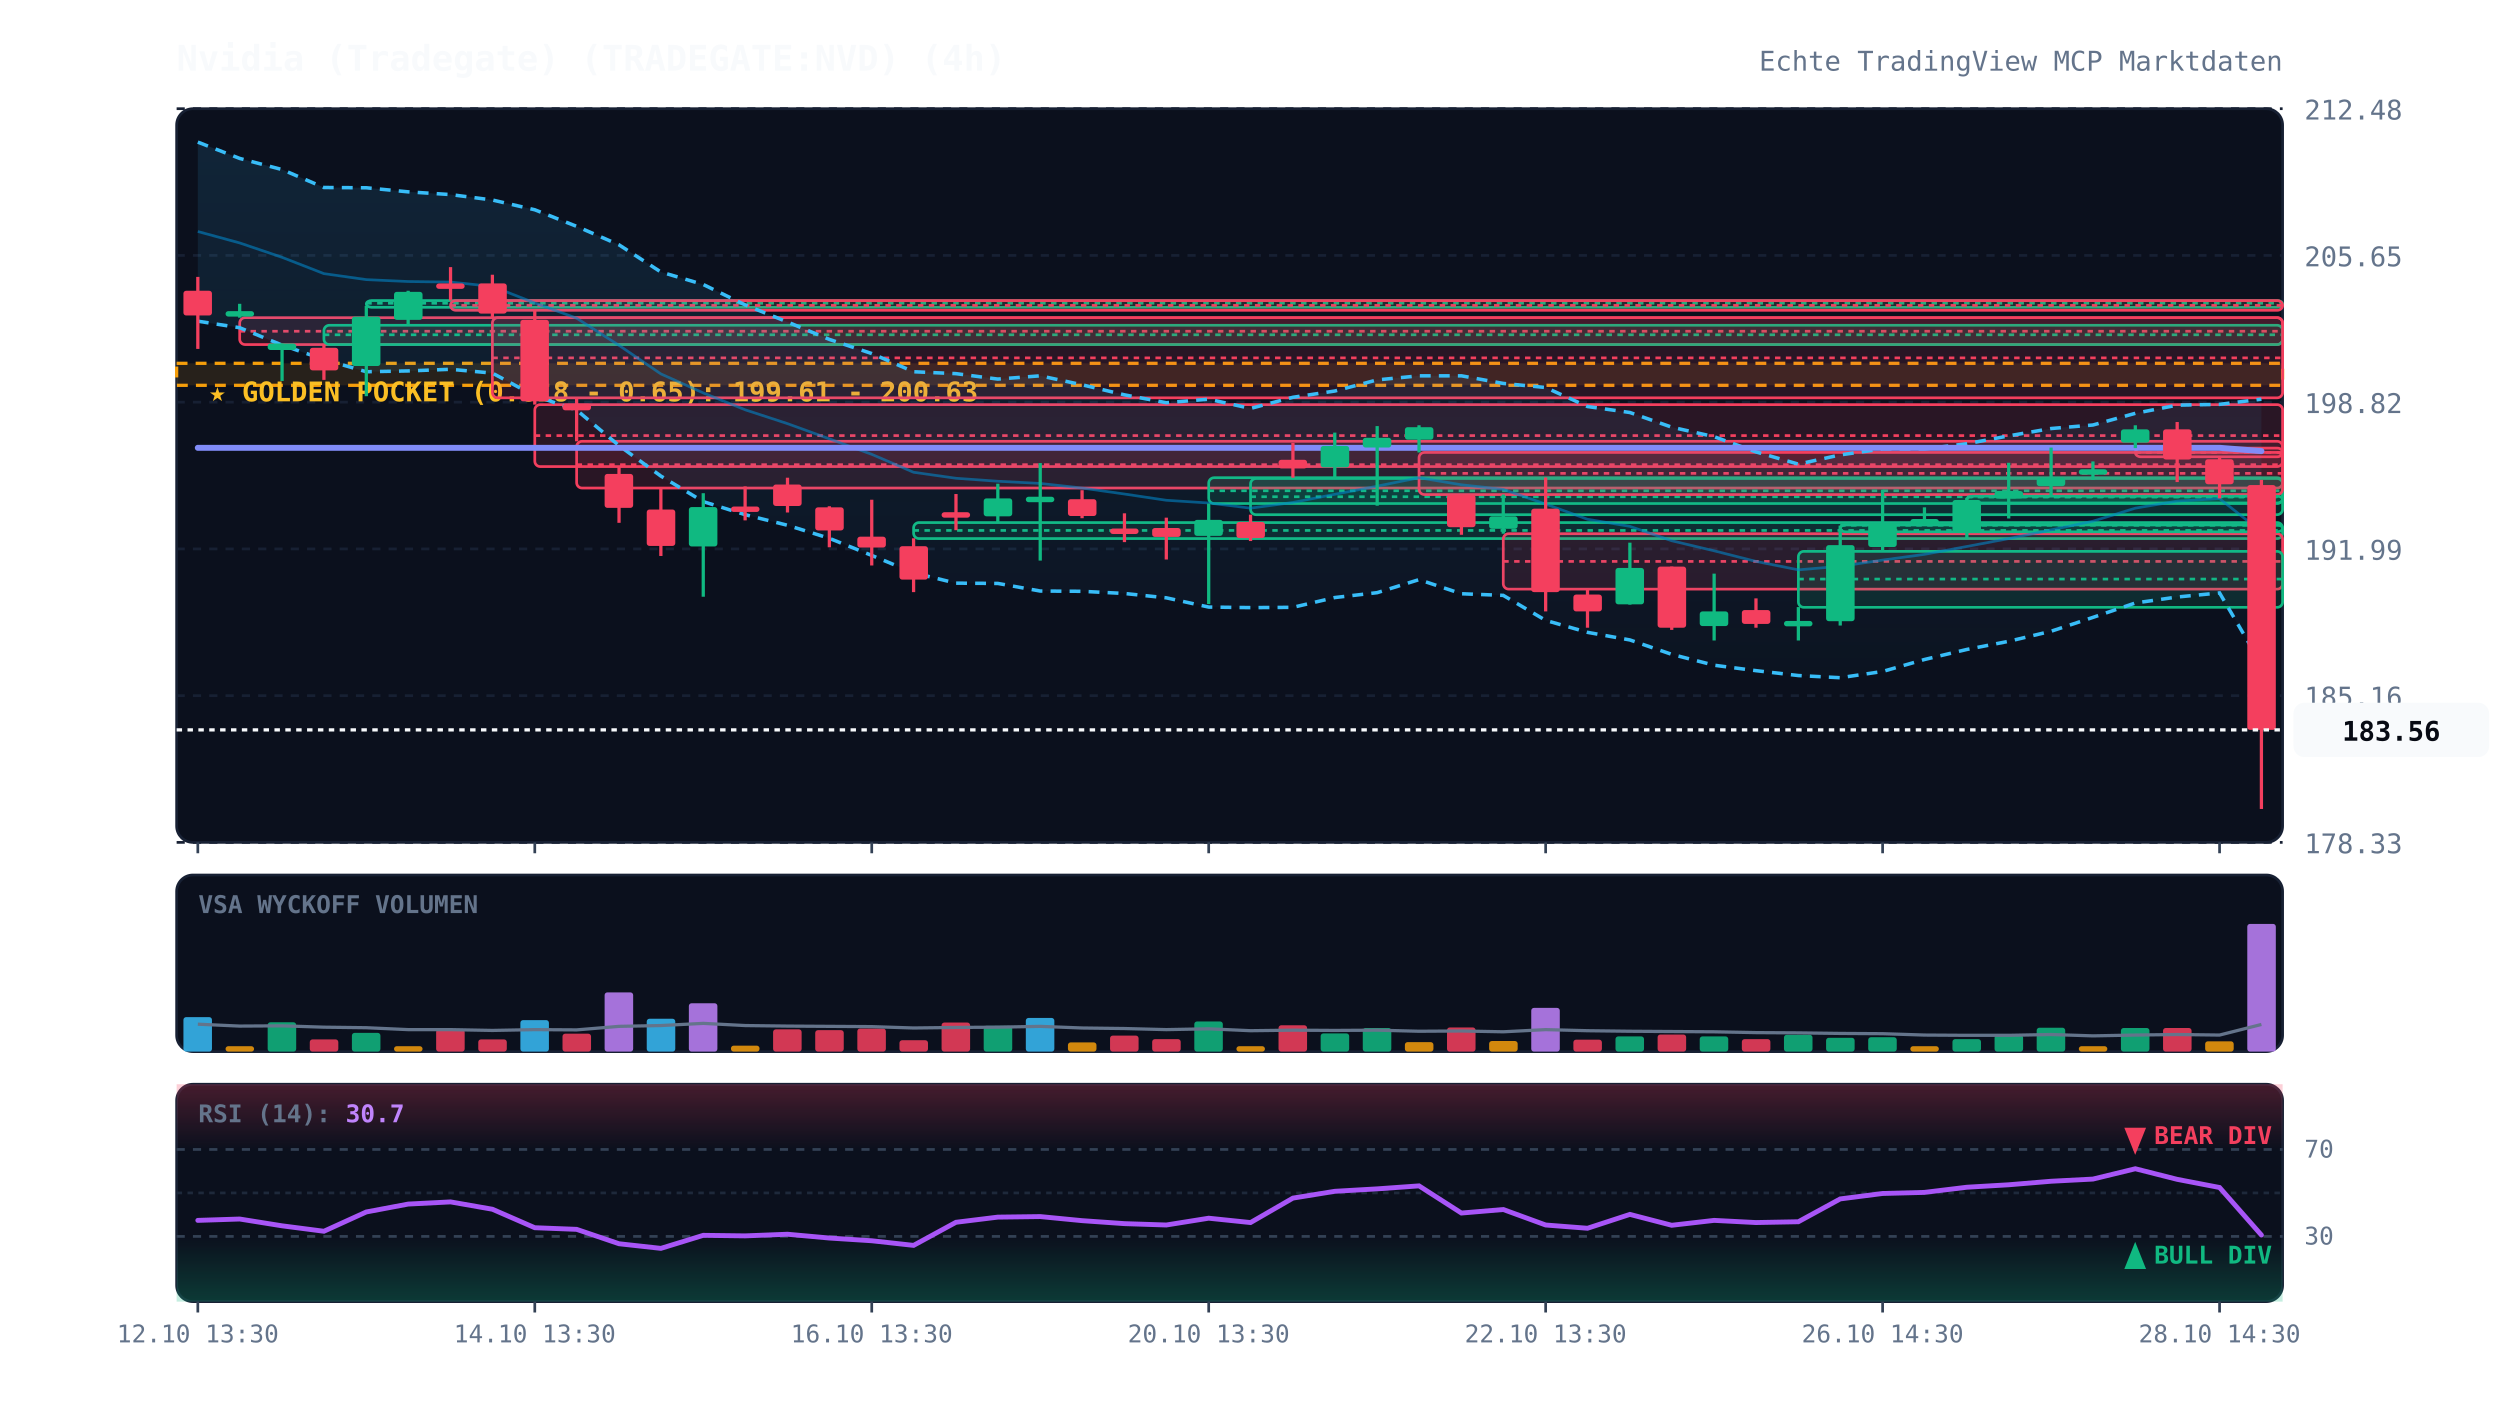
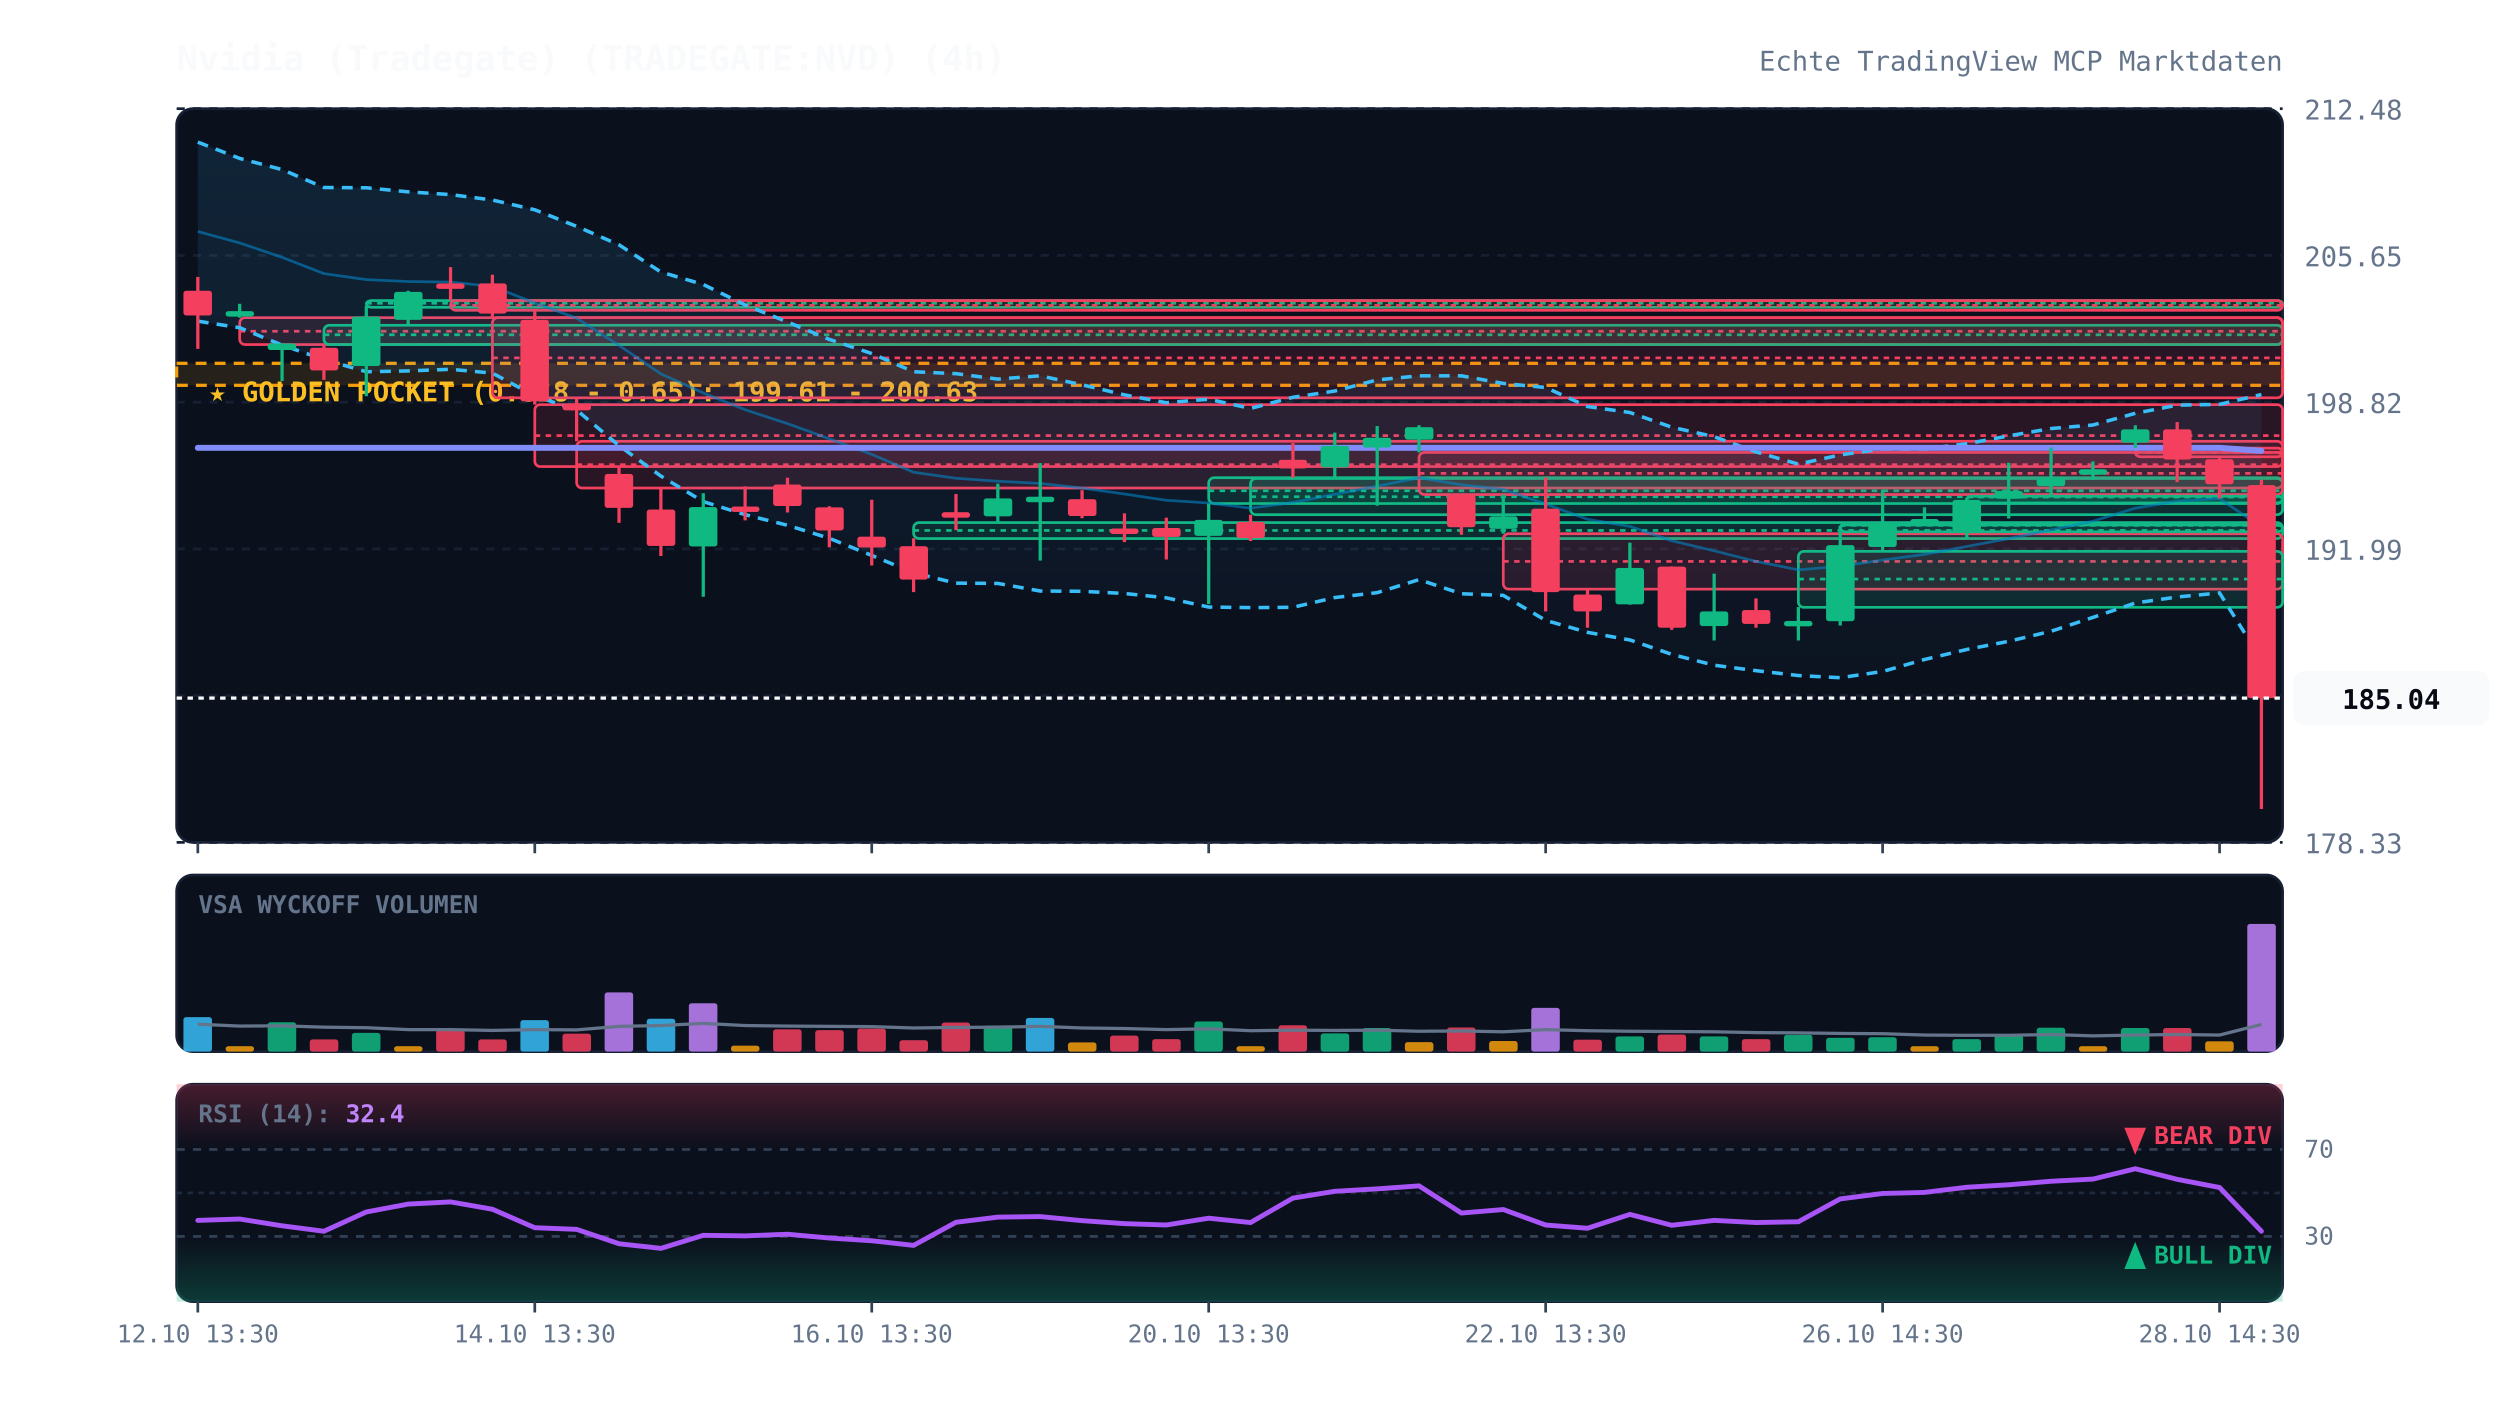
<svg xmlns="http://www.w3.org/2000/svg" viewBox="0 0 920 520" width="100%" height="100%" style="background:#070a13; font-family:'JetBrains Mono', monospace;">
  <defs>
    <linearGradient id="cloud-grad" x1="0%" y1="0%" x2="0%" y2="100%">
      <stop offset="0%" stop-color="#38bdf8" stop-opacity="0.12" />
      <stop offset="100%" stop-color="#38bdf8" stop-opacity="0.02" />
    </linearGradient>
    <linearGradient id="rsi-overbought" x1="0%" y1="0%" x2="0%" y2="100%">
      <stop offset="0%" stop-color="#f43f5e" stop-opacity="0.25" />
      <stop offset="100%" stop-color="#f43f5e" stop-opacity="0.0" />
    </linearGradient>
    <linearGradient id="rsi-oversold" x1="0%" y1="0%" x2="0%" y2="100%">
      <stop offset="0%" stop-color="#10b981" stop-opacity="0.0" />
      <stop offset="100%" stop-color="#10b981" stop-opacity="0.25" />
    </linearGradient>
  </defs>
  <rect x="65" y="40" width="775" height="270" fill="#0b101d" rx="6" stroke="#172033" stroke-width="1" />
  <rect x="65" y="322" width="775" height="65" fill="#0b101d" rx="6" stroke="#172033" stroke-width="1" />
  <rect x="65" y="399" width="775" height="80" fill="#0b101d" rx="6" stroke="#172033" stroke-width="1" />
  <line x1="65" y1="310.0" x2="840" y2="310.0" stroke="#172033" stroke-dasharray="3,3" stroke-width="1" />
  <text x="848" y="314.0" fill="#64748b" font-size="10" text-anchor="start">178.33</text>
  <line x1="65" y1="256.0" x2="840" y2="256.0" stroke="#172033" stroke-dasharray="3,3" stroke-width="1" />
  <text x="848" y="260.0" fill="#64748b" font-size="10" text-anchor="start">185.16</text>
  <line x1="65" y1="202.0" x2="840" y2="202.0" stroke="#172033" stroke-dasharray="3,3" stroke-width="1" />
  <text x="848" y="206.0" fill="#64748b" font-size="10" text-anchor="start">191.99</text>
  <line x1="65" y1="148.0" x2="840" y2="148.0" stroke="#172033" stroke-dasharray="3,3" stroke-width="1" />
  <text x="848" y="152.0" fill="#64748b" font-size="10" text-anchor="start">198.82</text>
  <line x1="65" y1="94.0" x2="840" y2="94.0" stroke="#172033" stroke-dasharray="3,3" stroke-width="1" />
  <text x="848" y="98.0" fill="#64748b" font-size="10" text-anchor="start">205.65</text>
  <line x1="65" y1="40.0" x2="840" y2="40.0" stroke="#172033" stroke-dasharray="3,3" stroke-width="1" />
  <text x="848" y="44.0" fill="#64748b" font-size="10" text-anchor="start">212.48</text>
  <rect x="65" y="133.7" width="775" height="8.1" fill="rgba(245, 158, 11, 0.12)" stroke="#f59e0b" stroke-dasharray="4,3" stroke-width="1.2" />
  <text x="77" y="147.7" fill="#fbbf24" font-size="10" font-weight="bold">★ GOLDEN POCKET (0.618 - 0.65): 199.61 - 200.63</text>
  <rect x="88.2" y="116.9" width="751.8" height="9.9" fill="rgba(244, 63, 94, 0.13)" stroke="#f43f5e" stroke-width="1" rx="2" />
  <line x1="88.2" y1="121.9" x2="840" y2="121.9" stroke="#f43f5e" stroke-dasharray="2,2" stroke-width="1" />
  <rect x="119.2" y="119.7" width="720.8" height="7.1" fill="rgba(16, 185, 129, 0.13)" stroke="#10b981" stroke-width="1" rx="2" />
  <line x1="119.2" y1="123.2" x2="840" y2="123.2" stroke="#10b981" stroke-dasharray="2,2" stroke-width="1" />
  <rect x="134.8" y="110.6" width="705.2" height="2.5" fill="rgba(16, 185, 129, 0.13)" stroke="#10b981" stroke-width="1" rx="2" />
  <line x1="134.8" y1="111.6" x2="840" y2="111.6" stroke="#10b981" stroke-dasharray="2,2" stroke-width="1" />
  <rect x="165.8" y="110.6" width="674.2" height="3.6" fill="rgba(244, 63, 94, 0.13)" stroke="#f43f5e" stroke-width="1" rx="2" />
  <line x1="165.8" y1="112.4" x2="840" y2="112.4" stroke="#f43f5e" stroke-dasharray="2,2" stroke-width="1" />
  <rect x="181.2" y="116.9" width="658.8" height="29.5" fill="rgba(244, 63, 94, 0.13)" stroke="#f43f5e" stroke-width="1" rx="2" />
  <line x1="181.2" y1="131.7" x2="840" y2="131.7" stroke="#f43f5e" stroke-dasharray="2,2" stroke-width="1" />
  <rect x="196.8" y="148.9" width="643.2" height="22.8" fill="rgba(244, 63, 94, 0.13)" stroke="#f43f5e" stroke-width="1" rx="2" />
  <line x1="196.8" y1="160.3" x2="840" y2="160.3" stroke="#f43f5e" stroke-dasharray="2,2" stroke-width="1" />
  <rect x="212.2" y="162.4" width="627.8" height="17.2" fill="rgba(244, 63, 94, 0.13)" stroke="#f43f5e" stroke-width="1" rx="2" />
  <line x1="212.2" y1="171.0" x2="840" y2="171.0" stroke="#f43f5e" stroke-dasharray="2,2" stroke-width="1" />
  <rect x="336.2" y="192.3" width="503.8" height="5.9" fill="rgba(16, 185, 129, 0.13)" stroke="#10b981" stroke-width="1" rx="2" />
  <line x1="336.2" y1="195.2" x2="840" y2="195.2" stroke="#10b981" stroke-dasharray="2,2" stroke-width="1" />
  <rect x="444.8" y="175.8" width="395.2" height="9.5" fill="rgba(16, 185, 129, 0.13)" stroke="#10b981" stroke-width="1" rx="2" />
  <line x1="444.8" y1="180.6" x2="840" y2="180.6" stroke="#10b981" stroke-dasharray="2,2" stroke-width="1" />
  <rect x="460.2" y="176.1" width="379.8" height="13.3" fill="rgba(16, 185, 129, 0.13)" stroke="#10b981" stroke-width="1" rx="2" />
  <line x1="460.2" y1="182.8" x2="840" y2="182.8" stroke="#10b981" stroke-dasharray="2,2" stroke-width="1" />
  <rect x="522.2" y="166.5" width="317.8" height="15.5" fill="rgba(244, 63, 94, 0.13)" stroke="#f43f5e" stroke-width="1" rx="2" />
  <line x1="522.2" y1="174.2" x2="840" y2="174.2" stroke="#f43f5e" stroke-dasharray="2,2" stroke-width="1" />
  <rect x="553.2" y="196.4" width="286.8" height="20.4" fill="rgba(244, 63, 94, 0.13)" stroke="#f43f5e" stroke-width="1" rx="2" />
  <line x1="553.2" y1="206.6" x2="840" y2="206.6" stroke="#f43f5e" stroke-dasharray="2,2" stroke-width="1" />
  <rect x="661.8" y="202.9" width="178.2" height="20.6" fill="rgba(16, 185, 129, 0.13)" stroke="#10b981" stroke-width="1" rx="2" />
  <line x1="661.8" y1="213.1" x2="840" y2="213.1" stroke="#10b981" stroke-dasharray="2,2" stroke-width="1" />
  <rect x="677.2" y="193.2" width="162.8" height="2.5" fill="rgba(16, 185, 129, 0.13)" stroke="#10b981" stroke-width="1" rx="2" />
  <line x1="677.2" y1="193.3" x2="840" y2="193.3" stroke="#10b981" stroke-dasharray="2,2" stroke-width="1" />
  <rect x="723.8" y="182.6" width="116.2" height="2.5" fill="rgba(16, 185, 129, 0.13)" stroke="#10b981" stroke-width="1" rx="2" />
  <line x1="723.8" y1="182.9" x2="840" y2="182.9" stroke="#10b981" stroke-dasharray="2,2" stroke-width="1" />
  <rect x="785.8" y="164.9" width="54.2" height="3.2" fill="rgba(244, 63, 94, 0.13)" stroke="#f43f5e" stroke-width="1" rx="2" />
  <line x1="785.8" y1="166.5" x2="840" y2="166.5" stroke="#f43f5e" stroke-dasharray="2,2" stroke-width="1" />
-   <polygon points="72.8,52.3 88.2,58.3 103.8,62.4 119.2,69.0 134.8,69.1 150.2,70.6 165.8,71.6 181.2,73.6 196.8,77.2 212.2,83.3 227.8,90.1 243.2,100.1 258.8,104.7 274.2,112.2 289.8,118.5 305.2,124.9 320.8,130.1 336.2,136.8 351.8,137.5 367.2,139.5 382.8,138.3 398.2,141.6 413.8,145.3 429.2,148.2 444.8,146.9 460.2,150.3 475.8,146.2 491.2,143.9 506.8,139.8 522.2,138.3 537.8,138.3 553.2,141.1 568.8,142.6 584.2,149.6 599.8,151.8 615.2,157.2 630.8,160.7 646.2,166.3 661.8,170.8 677.2,167.4 692.8,165.2 708.2,165.2 723.8,163.3 739.2,160.4 754.8,157.7 770.2,156.4 785.8,152.1 801.2,149.1 816.8,148.8 832.2,146.9 832.2,244.5 816.8,218.2 801.2,219.7 785.8,221.9 770.2,227.2 754.8,232.3 739.2,236.0 723.8,239.0 708.2,242.7 692.8,247.1 677.2,249.4 661.8,248.6 646.2,246.8 630.8,244.8 615.2,240.8 599.8,235.5 584.2,232.7 568.8,228.3 553.2,219.1 537.8,218.5 522.2,213.3 506.8,218.1 491.2,219.9 475.8,223.5 460.2,223.6 444.8,223.4 429.2,220.0 413.8,218.4 398.2,217.6 382.8,217.5 367.2,214.7 351.8,214.6 336.2,210.8 320.8,204.4 305.2,198.1 289.8,193.3 274.2,189.4 258.8,184.6 243.2,175.2 227.8,164.0 212.2,150.9 196.8,145.7 181.2,137.3 165.8,135.9 150.2,136.5 134.8,136.8 119.2,132.3 103.8,127.0 88.2,120.6 72.8,118.2" fill="url(#cloud-grad)" />
-   <polyline points="72.8,52.3 88.2,58.3 103.8,62.4 119.2,69.0 134.8,69.1 150.2,70.6 165.8,71.6 181.2,73.6 196.8,77.2 212.2,83.3 227.8,90.1 243.2,100.1 258.8,104.7 274.2,112.2 289.8,118.5 305.2,124.9 320.8,130.1 336.2,136.8 351.8,137.5 367.2,139.5 382.8,138.3 398.2,141.6 413.8,145.3 429.2,148.2 444.8,146.9 460.2,150.3 475.8,146.2 491.2,143.9 506.8,139.8 522.2,138.3 537.8,138.3 553.2,141.1 568.8,142.6 584.2,149.6 599.8,151.8 615.2,157.2 630.8,160.7 646.2,166.3 661.8,170.8 677.2,167.4 692.8,165.2 708.2,165.2 723.8,163.3 739.2,160.4 754.8,157.7 770.2,156.4 785.8,152.1 801.2,149.1 816.8,148.8 832.2,146.9" fill="none" stroke="#38bdf8" stroke-width="1.3" stroke-dasharray="4,3" />
-   <polyline points="72.8,118.2 88.2,120.6 103.8,127.0 119.2,132.3 134.8,136.8 150.2,136.5 165.8,135.9 181.2,137.3 196.8,145.7 212.2,150.9 227.8,164.0 243.2,175.2 258.8,184.6 274.2,189.4 289.8,193.3 305.2,198.1 320.8,204.4 336.2,210.8 351.8,214.6 367.2,214.7 382.8,217.5 398.2,217.6 413.8,218.4 429.2,220.0 444.8,223.4 460.2,223.6 475.8,223.5 491.2,219.9 506.8,218.1 522.2,213.3 537.8,218.5 553.2,219.1 568.8,228.3 584.2,232.7 599.8,235.5 615.2,240.8 630.8,244.8 646.2,246.8 661.8,248.6 677.2,249.4 692.8,247.1 708.2,242.7 723.8,239.0 739.2,236.0 754.8,232.3 770.2,227.2 785.8,221.9 801.2,219.7 816.8,218.2 832.2,244.5" fill="none" stroke="#38bdf8" stroke-width="1.3" stroke-dasharray="4,3" />
-   <polyline points="72.8,85.2 88.2,89.4 103.8,94.7 119.2,100.7 134.8,102.9 150.2,103.6 165.8,103.8 181.2,105.4 196.8,111.5 212.2,117.1 227.8,127.1 243.2,137.6 258.8,144.6 274.2,150.8 289.8,155.9 305.2,161.5 320.8,167.2 336.2,173.8 351.8,176.0 367.2,177.1 382.8,177.9 398.2,179.6 413.8,181.8 429.2,184.1 444.8,185.1 460.2,187.0 475.8,184.9 491.2,181.9 506.8,178.9 522.2,175.8 537.8,178.4 553.2,180.1 568.8,185.5 584.2,191.1 599.8,193.7 615.2,199.0 630.8,202.7 646.2,206.6 661.8,209.7 677.2,208.4 692.8,206.1 708.2,204.0 723.8,201.1 739.2,198.2 754.8,195.0 770.2,191.8 785.8,187.0 801.2,184.4 816.8,183.5 832.2,195.7" fill="none" stroke="#0284c7" stroke-width="1.0" stroke-opacity="0.6" />
-   <polyline points="72.8,164.8 88.2,164.8 103.8,164.8 119.2,164.8 134.8,164.8 150.2,164.8 165.8,164.8 181.2,164.8 196.8,164.8 212.2,164.8 227.8,164.8 243.2,164.8 258.8,164.8 274.2,164.8 289.8,164.8 305.2,164.8 320.8,164.8 336.2,164.8 351.8,164.8 367.2,164.8 382.8,164.8 398.2,164.8 413.8,164.8 429.2,164.8 444.8,164.8 460.2,164.8 475.8,164.8 491.2,164.8 506.8,164.8 522.2,164.8 537.8,164.8 553.2,164.8 568.8,164.8 584.2,164.8 599.8,164.8 615.2,164.8 630.8,164.8 646.2,164.8 661.8,164.8 677.2,164.8 692.8,164.8 708.2,164.8 723.8,164.8 739.2,164.8 754.8,164.8 770.2,164.8 785.8,164.8 801.2,164.8 816.8,164.8 832.2,166.0" fill="none" stroke="#818cf8" stroke-width="2.2" stroke-linecap="round" />
+   <polygon points="72.8,52.3 88.2,58.3 103.8,62.4 119.2,69.0 134.8,69.1 150.2,70.6 165.8,71.6 181.2,73.6 196.8,77.2 212.2,83.3 227.8,90.1 243.2,100.1 258.8,104.7 274.2,112.2 289.8,118.5 305.2,124.9 320.8,130.1 336.2,136.8 351.8,137.5 367.2,139.5 382.8,138.3 398.2,141.6 413.8,145.3 429.2,148.2 444.8,146.9 460.2,150.3 475.8,146.2 491.2,143.9 506.8,139.8 522.2,138.3 537.8,138.3 553.2,141.1 568.8,142.6 584.2,149.6 599.8,151.8 615.2,157.2 630.8,160.7 646.2,166.3 661.8,170.8 677.2,167.4 692.8,165.2 708.2,165.2 723.8,163.3 739.2,160.4 754.8,157.7 770.2,156.4 785.8,152.1 801.2,149.1 816.8,148.8 832.2,145.2 832.2,242.8 816.8,218.2 801.2,219.7 785.8,221.9 770.2,227.2 754.8,232.3 739.2,236.0 723.8,239.0 708.2,242.7 692.8,247.1 677.2,249.4 661.8,248.6 646.2,246.8 630.8,244.8 615.2,240.8 599.8,235.5 584.2,232.7 568.8,228.3 553.2,219.1 537.8,218.5 522.2,213.3 506.8,218.1 491.2,219.9 475.8,223.5 460.2,223.6 444.8,223.4 429.2,220.0 413.8,218.4 398.2,217.6 382.8,217.5 367.2,214.7 351.8,214.6 336.2,210.8 320.8,204.4 305.2,198.1 289.8,193.3 274.2,189.4 258.8,184.6 243.2,175.2 227.8,164.0 212.2,150.9 196.8,145.7 181.2,137.3 165.8,135.9 150.2,136.5 134.8,136.8 119.2,132.3 103.8,127.0 88.2,120.6 72.8,118.2" fill="url(#cloud-grad)" />
+   <polyline points="72.8,52.3 88.2,58.3 103.8,62.4 119.2,69.0 134.8,69.1 150.2,70.6 165.8,71.6 181.2,73.6 196.8,77.2 212.2,83.3 227.8,90.1 243.2,100.1 258.8,104.7 274.2,112.2 289.8,118.5 305.2,124.9 320.8,130.1 336.2,136.8 351.8,137.5 367.2,139.5 382.8,138.3 398.2,141.6 413.8,145.3 429.2,148.2 444.8,146.9 460.2,150.3 475.8,146.2 491.2,143.9 506.8,139.8 522.2,138.3 537.8,138.3 553.2,141.1 568.8,142.6 584.2,149.6 599.8,151.8 615.2,157.2 630.8,160.7 646.2,166.3 661.8,170.8 677.2,167.4 692.8,165.2 708.2,165.2 723.8,163.3 739.2,160.4 754.8,157.7 770.2,156.4 785.8,152.1 801.2,149.1 816.8,148.8 832.2,145.2" fill="none" stroke="#38bdf8" stroke-width="1.3" stroke-dasharray="4,3" />
+   <polyline points="72.8,118.2 88.2,120.6 103.8,127.0 119.2,132.3 134.8,136.8 150.2,136.5 165.8,135.9 181.2,137.3 196.8,145.7 212.2,150.9 227.8,164.0 243.2,175.2 258.8,184.6 274.2,189.4 289.8,193.3 305.2,198.1 320.8,204.4 336.2,210.8 351.8,214.6 367.2,214.7 382.8,217.5 398.2,217.6 413.8,218.4 429.2,220.0 444.8,223.4 460.2,223.6 475.8,223.5 491.2,219.9 506.8,218.1 522.2,213.3 537.8,218.5 553.2,219.1 568.8,228.3 584.2,232.7 599.8,235.5 615.2,240.8 630.8,244.8 646.2,246.8 661.8,248.6 677.2,249.4 692.8,247.1 708.2,242.7 723.8,239.0 739.2,236.0 754.8,232.3 770.2,227.2 785.8,221.9 801.2,219.7 816.8,218.2 832.2,242.8" fill="none" stroke="#38bdf8" stroke-width="1.3" stroke-dasharray="4,3" />
+   <polyline points="72.8,85.2 88.2,89.4 103.8,94.7 119.2,100.7 134.8,102.9 150.2,103.6 165.8,103.8 181.2,105.4 196.8,111.5 212.2,117.1 227.8,127.1 243.2,137.6 258.8,144.6 274.2,150.8 289.8,155.9 305.2,161.5 320.8,167.2 336.2,173.8 351.8,176.0 367.2,177.1 382.8,177.9 398.2,179.6 413.8,181.8 429.2,184.1 444.8,185.1 460.2,187.0 475.8,184.9 491.2,181.9 506.8,178.9 522.2,175.8 537.8,178.4 553.2,180.1 568.8,185.5 584.2,191.1 599.8,193.7 615.2,199.0 630.8,202.7 646.2,206.6 661.8,209.7 677.2,208.4 692.8,206.1 708.2,204.0 723.8,201.1 739.2,198.2 754.8,195.0 770.2,191.8 785.8,187.0 801.2,184.4 816.8,183.5 832.2,194.0" fill="none" stroke="#0284c7" stroke-width="1.0" stroke-opacity="0.6" />
+   <polyline points="72.8,164.8 88.2,164.8 103.8,164.8 119.2,164.8 134.8,164.8 150.2,164.8 165.8,164.8 181.2,164.8 196.8,164.8 212.2,164.8 227.8,164.8 243.2,164.8 258.8,164.8 274.2,164.8 289.8,164.8 305.2,164.8 320.8,164.8 336.2,164.8 351.8,164.8 367.2,164.8 382.8,164.8 398.2,164.8 413.8,164.8 429.2,164.8 444.8,164.8 460.2,164.8 475.8,164.8 491.2,164.8 506.8,164.8 522.2,164.8 537.8,164.8 553.2,164.8 568.8,164.8 584.2,164.8 599.8,164.8 615.2,164.8 630.8,164.8 646.2,164.8 661.8,164.8 677.2,164.8 692.8,164.8 708.2,164.8 723.8,164.8 739.2,164.8 754.8,164.8 770.2,164.8 785.8,164.8 801.2,164.8 816.8,164.8 832.2,165.9" fill="none" stroke="#818cf8" stroke-width="2.2" stroke-linecap="round" />
  <line x1="72.8" y1="101.9" x2="72.8" y2="128.4" stroke="#f43f5e" stroke-width="1.2" />
  <rect x="67.5" y="107.0" width="10.5" height="9.1" fill="#f43f5e" rx="1" />
  <line x1="88.2" y1="111.8" x2="88.2" y2="116.9" stroke="#10b981" stroke-width="1.2" />
  <rect x="83.0" y="114.5" width="10.5" height="2.0" fill="#10b981" rx="1" />
  <line x1="103.8" y1="126.4" x2="103.8" y2="140.2" stroke="#10b981" stroke-width="1.2" />
  <rect x="98.5" y="126.4" width="10.5" height="2.4" fill="#10b981" rx="1" />
  <line x1="119.2" y1="126.8" x2="119.2" y2="139.8" stroke="#f43f5e" stroke-width="1.2" />
  <rect x="114.0" y="128.0" width="10.5" height="8.3" fill="#f43f5e" rx="1" />
  <line x1="134.8" y1="112.6" x2="134.8" y2="145.8" stroke="#10b981" stroke-width="1.2" />
  <rect x="129.5" y="116.5" width="10.5" height="18.2" fill="#10b981" rx="1" />
  <line x1="150.2" y1="107.0" x2="150.2" y2="119.7" stroke="#10b981" stroke-width="1.2" />
  <rect x="145.0" y="107.4" width="10.5" height="10.3" fill="#10b981" rx="1" />
  <line x1="165.8" y1="98.3" x2="165.8" y2="110.6" stroke="#f43f5e" stroke-width="1.2" />
  <rect x="160.5" y="104.3" width="10.5" height="2.0" fill="#f43f5e" rx="1" />
  <line x1="181.2" y1="101.1" x2="181.2" y2="116.9" stroke="#f43f5e" stroke-width="1.2" />
  <rect x="176.0" y="104.3" width="10.5" height="11.1" fill="#f43f5e" rx="1" />
  <line x1="196.8" y1="114.2" x2="196.8" y2="148.9" stroke="#f43f5e" stroke-width="1.2" />
  <rect x="191.5" y="117.7" width="10.5" height="30.0" fill="#f43f5e" rx="1" />
  <line x1="212.2" y1="146.4" x2="212.2" y2="162.4" stroke="#f43f5e" stroke-width="1.2" />
  <rect x="207.0" y="148.6" width="10.5" height="2.4" fill="#f43f5e" rx="1" />
  <line x1="227.8" y1="171.7" x2="227.8" y2="192.4" stroke="#f43f5e" stroke-width="1.2" />
  <rect x="222.5" y="174.4" width="10.5" height="12.5" fill="#f43f5e" rx="1" />
  <line x1="243.2" y1="179.6" x2="243.2" y2="204.6" stroke="#f43f5e" stroke-width="1.2" />
  <rect x="238.0" y="187.5" width="10.5" height="13.4" fill="#f43f5e" rx="1" />
  <line x1="258.8" y1="181.5" x2="258.8" y2="219.6" stroke="#10b981" stroke-width="1.2" />
  <rect x="253.5" y="186.6" width="10.5" height="14.5" fill="#10b981" rx="1" />
  <line x1="274.2" y1="179.0" x2="274.2" y2="191.5" stroke="#f43f5e" stroke-width="1.2" />
  <rect x="269.0" y="186.4" width="10.5" height="2.0" fill="#f43f5e" rx="1" />
  <line x1="289.8" y1="175.8" x2="289.8" y2="188.6" stroke="#f43f5e" stroke-width="1.2" />
  <rect x="284.5" y="178.3" width="10.5" height="7.9" fill="#f43f5e" rx="1" />
  <line x1="305.2" y1="186.3" x2="305.2" y2="201.4" stroke="#f43f5e" stroke-width="1.2" />
  <rect x="300.0" y="186.7" width="10.5" height="8.5" fill="#f43f5e" rx="1" />
  <line x1="320.8" y1="183.9" x2="320.8" y2="208.1" stroke="#f43f5e" stroke-width="1.2" />
  <rect x="315.5" y="197.5" width="10.5" height="4.0" fill="#f43f5e" rx="1" />
  <line x1="336.2" y1="198.1" x2="336.2" y2="217.9" stroke="#f43f5e" stroke-width="1.2" />
  <rect x="331.0" y="201.0" width="10.5" height="12.3" fill="#f43f5e" rx="1" />
  <line x1="351.8" y1="181.8" x2="351.8" y2="195.1" stroke="#f43f5e" stroke-width="1.2" />
  <rect x="346.5" y="188.5" width="10.5" height="2.0" fill="#f43f5e" rx="1" />
  <line x1="367.2" y1="178.0" x2="367.2" y2="192.3" stroke="#10b981" stroke-width="1.2" />
  <rect x="362.0" y="183.4" width="10.5" height="6.6" fill="#10b981" rx="1" />
  <line x1="382.8" y1="170.4" x2="382.8" y2="206.3" stroke="#10b981" stroke-width="1.2" />
  <rect x="377.5" y="182.8" width="10.5" height="2.0" fill="#10b981" rx="1" />
  <line x1="398.2" y1="180.4" x2="398.2" y2="190.7" stroke="#f43f5e" stroke-width="1.2" />
  <rect x="393.0" y="183.7" width="10.5" height="6.2" fill="#f43f5e" rx="1" />
  <line x1="413.8" y1="188.9" x2="413.8" y2="199.5" stroke="#f43f5e" stroke-width="1.2" />
  <rect x="408.5" y="194.5" width="10.5" height="2.0" fill="#f43f5e" rx="1" />
  <line x1="429.2" y1="190.5" x2="429.2" y2="205.9" stroke="#f43f5e" stroke-width="1.2" />
  <rect x="424.0" y="194.3" width="10.5" height="3.3" fill="#f43f5e" rx="1" />
  <line x1="444.8" y1="185.3" x2="444.8" y2="222.3" stroke="#10b981" stroke-width="1.2" />
  <rect x="439.5" y="191.3" width="10.5" height="5.9" fill="#10b981" rx="1" />
  <line x1="460.2" y1="189.4" x2="460.2" y2="199.1" stroke="#f43f5e" stroke-width="1.2" />
  <rect x="455.0" y="192.1" width="10.5" height="5.9" fill="#f43f5e" rx="1" />
  <line x1="475.8" y1="163.0" x2="475.8" y2="175.8" stroke="#f43f5e" stroke-width="1.2" />
  <rect x="470.5" y="169.2" width="10.5" height="3.2" fill="#f43f5e" rx="1" />
  <line x1="491.2" y1="159.2" x2="491.2" y2="176.1" stroke="#10b981" stroke-width="1.2" />
  <rect x="486.0" y="164.1" width="10.5" height="7.9" fill="#10b981" rx="1" />
  <line x1="506.8" y1="156.8" x2="506.8" y2="186.1" stroke="#10b981" stroke-width="1.2" />
  <rect x="501.5" y="161.1" width="10.5" height="3.6" fill="#10b981" rx="1" />
  <line x1="522.2" y1="156.5" x2="522.2" y2="166.5" stroke="#10b981" stroke-width="1.2" />
  <rect x="517.0" y="157.2" width="10.5" height="4.6" fill="#10b981" rx="1" />
  <line x1="537.8" y1="182.1" x2="537.8" y2="196.8" stroke="#f43f5e" stroke-width="1.2" />
  <rect x="532.5" y="182.1" width="10.5" height="11.9" fill="#f43f5e" rx="1" />
  <line x1="553.2" y1="182.0" x2="553.2" y2="196.4" stroke="#10b981" stroke-width="1.2" />
  <rect x="548.0" y="190.0" width="10.5" height="4.6" fill="#10b981" rx="1" />
  <line x1="568.8" y1="175.7" x2="568.8" y2="225.0" stroke="#f43f5e" stroke-width="1.2" />
  <rect x="563.5" y="187.2" width="10.5" height="30.7" fill="#f43f5e" rx="1" />
  <line x1="584.2" y1="216.8" x2="584.2" y2="231.0" stroke="#f43f5e" stroke-width="1.2" />
  <rect x="579.0" y="218.8" width="10.5" height="6.2" fill="#f43f5e" rx="1" />
  <line x1="599.8" y1="199.7" x2="599.8" y2="222.5" stroke="#10b981" stroke-width="1.2" />
  <rect x="594.5" y="209.0" width="10.5" height="13.4" fill="#10b981" rx="1" />
  <line x1="615.2" y1="208.5" x2="615.2" y2="231.8" stroke="#f43f5e" stroke-width="1.2" />
  <rect x="610.0" y="208.5" width="10.5" height="22.5" fill="#f43f5e" rx="1" />
  <line x1="630.8" y1="211.1" x2="630.8" y2="235.7" stroke="#10b981" stroke-width="1.2" />
  <rect x="625.5" y="225.0" width="10.5" height="5.4" fill="#10b981" rx="1" />
  <line x1="646.2" y1="220.2" x2="646.2" y2="231.0" stroke="#f43f5e" stroke-width="1.2" />
  <rect x="641.0" y="224.5" width="10.5" height="5.1" fill="#f43f5e" rx="1" />
  <line x1="661.8" y1="223.4" x2="661.8" y2="235.7" stroke="#10b981" stroke-width="1.2" />
  <rect x="656.5" y="228.5" width="10.5" height="2.0" fill="#10b981" rx="1" />
  <line x1="677.2" y1="193.4" x2="677.2" y2="230.2" stroke="#10b981" stroke-width="1.2" />
  <rect x="672.0" y="200.6" width="10.5" height="28.0" fill="#10b981" rx="1" />
  <line x1="692.8" y1="180.2" x2="692.8" y2="202.9" stroke="#10b981" stroke-width="1.2" />
  <rect x="687.5" y="192.6" width="10.5" height="8.7" fill="#10b981" rx="1" />
  <line x1="708.2" y1="186.7" x2="708.2" y2="193.2" stroke="#10b981" stroke-width="1.2" />
  <rect x="703.0" y="191.0" width="10.5" height="2.0" fill="#10b981" rx="1" />
  <line x1="723.8" y1="183.2" x2="723.8" y2="198.3" stroke="#10b981" stroke-width="1.2" />
  <rect x="718.5" y="184.0" width="10.5" height="12.0" fill="#10b981" rx="1" />
  <line x1="739.2" y1="170.3" x2="739.2" y2="190.8" stroke="#10b981" stroke-width="1.2" />
  <rect x="734.0" y="180.7" width="10.5" height="2.8" fill="#10b981" rx="1" />
  <line x1="754.8" y1="164.7" x2="754.8" y2="182.6" stroke="#10b981" stroke-width="1.2" />
  <rect x="749.5" y="175.7" width="10.5" height="3.2" fill="#10b981" rx="1" />
  <line x1="770.2" y1="169.8" x2="770.2" y2="176.6" stroke="#10b981" stroke-width="1.2" />
  <rect x="765.0" y="172.7" width="10.5" height="2.0" fill="#10b981" rx="1" />
  <line x1="785.8" y1="156.5" x2="785.8" y2="164.9" stroke="#10b981" stroke-width="1.2" />
  <rect x="780.5" y="158.0" width="10.5" height="4.9" fill="#10b981" rx="1" />
  <line x1="801.2" y1="155.3" x2="801.2" y2="177.4" stroke="#f43f5e" stroke-width="1.2" />
  <rect x="796.0" y="158.0" width="10.5" height="11.1" fill="#f43f5e" rx="1" />
  <line x1="816.8" y1="168.1" x2="816.8" y2="183.4" stroke="#f43f5e" stroke-width="1.2" />
  <rect x="811.5" y="169.0" width="10.5" height="9.2" fill="#f43f5e" rx="1" />
  <line x1="832.2" y1="176.6" x2="832.2" y2="297.7" stroke="#f43f5e" stroke-width="1.2" />
-   <rect x="827.0" y="178.5" width="10.5" height="90.1" fill="#f43f5e" rx="1" />
-   <line x1="65" y1="268.6" x2="840" y2="268.6" stroke="#f8fafc" stroke-width="1.2" stroke-dasharray="2,2" />
-   <rect x="844" y="258.6" width="72" height="20" fill="#f8fafc" rx="4" />
-   <text x="880" y="272.6" fill="#070a13" font-size="10" font-weight="bold" text-anchor="middle">183.56</text>
+   <rect x="827.0" y="178.5" width="10.5" height="78.4" fill="#f43f5e" rx="1" />
+   <line x1="65" y1="256.9" x2="840" y2="256.9" stroke="#f8fafc" stroke-width="1.2" stroke-dasharray="2,2" />
+   <rect x="844" y="246.9" width="72" height="20" fill="#f8fafc" rx="4" />
+   <text x="880" y="260.9" fill="#070a13" font-size="10" font-weight="bold" text-anchor="middle">185.04</text>
  <text x="73" y="336" fill="#64748b" font-size="9" font-weight="bold">VSA WYCKOFF VOLUMEN</text>
  <rect x="67.5" y="374.3" width="10.5" height="12.7" fill="#38bdf8" opacity="0.85" rx="1" />
  <rect x="83.0" y="385.0" width="10.5" height="2.0" fill="#f59e0b" opacity="0.85" rx="1" />
  <rect x="98.5" y="376.2" width="10.5" height="10.8" fill="#10b981" opacity="0.85" rx="1" />
  <rect x="114.0" y="382.5" width="10.5" height="4.5" fill="#f43f5e" opacity="0.85" rx="1" />
  <rect x="129.5" y="380.1" width="10.5" height="6.9" fill="#10b981" opacity="0.85" rx="1" />
  <rect x="145.0" y="385.0" width="10.5" height="2.0" fill="#f59e0b" opacity="0.85" rx="1" />
  <rect x="160.5" y="378.8" width="10.5" height="8.2" fill="#f43f5e" opacity="0.85" rx="1" />
  <rect x="176.0" y="382.5" width="10.5" height="4.5" fill="#f43f5e" opacity="0.85" rx="1" />
  <rect x="191.5" y="375.4" width="10.5" height="11.6" fill="#38bdf8" opacity="0.85" rx="1" />
  <rect x="207.0" y="380.4" width="10.5" height="6.6" fill="#f43f5e" opacity="0.85" rx="1" />
  <rect x="222.5" y="365.2" width="10.5" height="21.8" fill="#c084fc" opacity="0.85" rx="1" />
  <rect x="238.0" y="374.9" width="10.5" height="12.1" fill="#38bdf8" opacity="0.85" rx="1" />
  <rect x="253.5" y="369.2" width="10.5" height="17.8" fill="#c084fc" opacity="0.85" rx="1" />
  <rect x="269.0" y="384.8" width="10.5" height="2.2" fill="#f59e0b" opacity="0.85" rx="1" />
  <rect x="284.5" y="378.8" width="10.5" height="8.2" fill="#f43f5e" opacity="0.85" rx="1" />
  <rect x="300.0" y="379.1" width="10.5" height="7.9" fill="#f43f5e" opacity="0.85" rx="1" />
  <rect x="315.5" y="378.5" width="10.5" height="8.5" fill="#f43f5e" opacity="0.85" rx="1" />
  <rect x="331.0" y="382.8" width="10.5" height="4.2" fill="#f43f5e" opacity="0.85" rx="1" />
  <rect x="346.5" y="376.3" width="10.5" height="10.7" fill="#f43f5e" opacity="0.85" rx="1" />
  <rect x="362.0" y="377.5" width="10.5" height="9.5" fill="#10b981" opacity="0.85" rx="1" />
  <rect x="377.5" y="374.6" width="10.5" height="12.4" fill="#38bdf8" opacity="0.85" rx="1" />
  <rect x="393.0" y="383.6" width="10.5" height="3.4" fill="#f59e0b" opacity="0.85" rx="1" />
  <rect x="408.5" y="381.1" width="10.5" height="5.9" fill="#f43f5e" opacity="0.85" rx="1" />
  <rect x="424.0" y="382.4" width="10.5" height="4.6" fill="#f43f5e" opacity="0.85" rx="1" />
  <rect x="439.5" y="375.9" width="10.5" height="11.1" fill="#10b981" opacity="0.85" rx="1" />
  <rect x="455.0" y="385.0" width="10.5" height="2.0" fill="#f59e0b" opacity="0.85" rx="1" />
  <rect x="470.5" y="377.3" width="10.5" height="9.7" fill="#f43f5e" opacity="0.85" rx="1" />
  <rect x="486.0" y="380.3" width="10.5" height="6.7" fill="#10b981" opacity="0.85" rx="1" />
  <rect x="501.5" y="378.3" width="10.5" height="8.7" fill="#10b981" opacity="0.85" rx="1" />
  <rect x="517.0" y="383.5" width="10.5" height="3.5" fill="#f59e0b" opacity="0.85" rx="1" />
  <rect x="532.5" y="378.1" width="10.5" height="8.9" fill="#f43f5e" opacity="0.85" rx="1" />
  <rect x="548.0" y="383.1" width="10.5" height="3.9" fill="#f59e0b" opacity="0.85" rx="1" />
  <rect x="563.5" y="370.9" width="10.5" height="16.1" fill="#c084fc" opacity="0.85" rx="1" />
  <rect x="579.0" y="382.6" width="10.5" height="4.4" fill="#f43f5e" opacity="0.85" rx="1" />
  <rect x="594.5" y="381.4" width="10.5" height="5.6" fill="#10b981" opacity="0.85" rx="1" />
  <rect x="610.0" y="380.7" width="10.5" height="6.3" fill="#f43f5e" opacity="0.85" rx="1" />
  <rect x="625.5" y="381.4" width="10.5" height="5.6" fill="#10b981" opacity="0.85" rx="1" />
  <rect x="641.0" y="382.4" width="10.5" height="4.6" fill="#f43f5e" opacity="0.85" rx="1" />
  <rect x="656.5" y="380.8" width="10.5" height="6.2" fill="#10b981" opacity="0.85" rx="1" />
  <rect x="672.0" y="381.9" width="10.5" height="5.1" fill="#10b981" opacity="0.85" rx="1" />
  <rect x="687.5" y="381.7" width="10.5" height="5.3" fill="#10b981" opacity="0.85" rx="1" />
  <rect x="703.0" y="385.0" width="10.5" height="2.0" fill="#f59e0b" opacity="0.85" rx="1" />
  <rect x="718.5" y="382.4" width="10.5" height="4.6" fill="#10b981" opacity="0.85" rx="1" />
  <rect x="734.0" y="380.9" width="10.5" height="6.1" fill="#10b981" opacity="0.85" rx="1" />
  <rect x="749.5" y="378.2" width="10.5" height="8.8" fill="#10b981" opacity="0.85" rx="1" />
  <rect x="765.0" y="385.0" width="10.5" height="2.0" fill="#f59e0b" opacity="0.85" rx="1" />
  <rect x="780.5" y="378.3" width="10.5" height="8.7" fill="#10b981" opacity="0.85" rx="1" />
  <rect x="796.0" y="378.3" width="10.5" height="8.7" fill="#f43f5e" opacity="0.85" rx="1" />
  <rect x="811.5" y="383.2" width="10.5" height="3.8" fill="#f59e0b" opacity="0.85" rx="1" />
  <rect x="827.0" y="340.0" width="10.5" height="47.0" fill="#c084fc" opacity="0.85" rx="1" />
  <polyline points="72.8,376.9 88.2,377.6 103.8,377.5 119.2,378.0 134.8,378.2 150.2,378.9 165.8,378.9 181.2,379.2 196.8,378.9 212.2,379.0 227.8,377.7 243.2,377.4 258.8,376.6 274.2,377.4 289.8,377.6 305.2,377.7 320.8,377.8 336.2,378.3 351.8,378.1 367.2,378.0 382.8,377.7 398.2,378.3 413.8,378.5 429.2,378.9 444.8,378.6 460.2,379.3 475.8,379.1 491.2,379.2 506.8,379.1 522.2,379.5 537.8,379.4 553.2,379.7 568.8,378.9 584.2,379.3 599.8,379.5 615.2,379.6 630.8,379.7 646.2,380.0 661.8,380.1 677.2,380.3 692.8,380.4 708.2,380.9 723.8,381.0 739.2,381.0 754.8,380.7 770.2,381.2 785.8,380.9 801.2,380.7 816.8,380.9 832.2,377.0" fill="none" stroke="#64748b" stroke-width="1.2" />
  <rect x="65" y="399" width="775" height="24.0" fill="url(#rsi-overbought)" />
  <rect x="65" y="455.0" width="775" height="24.0" fill="url(#rsi-oversold)" />
  <line x1="65" y1="423.0" x2="840" y2="423.0" stroke="#334155" stroke-dasharray="3,3" stroke-width="1" />
  <text x="848" y="426.0" fill="#64748b" font-size="9">70</text>
  <line x1="65" y1="439.0" x2="840" y2="439.0" stroke="#1e293b" stroke-dasharray="2,2" stroke-width="1" />
  <line x1="65" y1="455.0" x2="840" y2="455.0" stroke="#334155" stroke-dasharray="3,3" stroke-width="1" />
  <text x="848" y="458.0" fill="#64748b" font-size="9">30</text>
-   <polyline points="72.8,449.1 88.2,448.6 103.8,451.1 119.2,453.1 134.8,446.0 150.2,443.1 165.8,442.3 181.2,445.0 196.8,451.8 212.2,452.4 227.8,457.7 243.2,459.4 258.8,454.6 274.2,454.8 289.8,454.2 305.2,455.6 320.8,456.6 336.2,458.3 351.8,449.8 367.2,447.9 382.8,447.7 398.2,449.2 413.8,450.3 429.2,450.8 444.8,448.3 460.2,449.9 475.8,440.9 491.2,438.4 506.8,437.5 522.2,436.4 537.8,446.4 553.2,445.1 568.8,450.8 584.2,452.0 599.8,446.9 615.2,450.9 630.8,449.1 646.2,449.9 661.8,449.6 677.2,441.2 692.8,439.2 708.2,438.8 723.8,436.9 739.2,436.0 754.8,434.7 770.2,433.9 785.8,430.1 801.2,434.0 816.8,437.0 832.2,454.5" fill="none" stroke="#a855f7" stroke-width="1.8" stroke-linecap="round" />
+   <polyline points="72.8,449.1 88.2,448.6 103.8,451.1 119.2,453.1 134.8,446.0 150.2,443.1 165.8,442.3 181.2,445.0 196.8,451.8 212.2,452.4 227.8,457.7 243.2,459.4 258.8,454.6 274.2,454.8 289.8,454.2 305.2,455.6 320.8,456.6 336.2,458.3 351.8,449.8 367.2,447.9 382.8,447.7 398.2,449.2 413.8,450.3 429.2,450.8 444.8,448.3 460.2,449.9 475.8,440.9 491.2,438.4 506.8,437.5 522.2,436.4 537.8,446.4 553.2,445.1 568.8,450.8 584.2,452.0 599.8,446.9 615.2,450.9 630.8,449.1 646.2,449.9 661.8,449.6 677.2,441.2 692.8,439.2 708.2,438.8 723.8,436.9 739.2,436.0 754.8,434.7 770.2,433.9 785.8,430.1 801.2,434.0 816.8,437.0 832.2,453.1" fill="none" stroke="#a855f7" stroke-width="1.8" stroke-linecap="round" />
  <g transform="translate(785.75, 467)">
    <path d="M 0 -10 L 4 0 L -4 0 Z" fill="#10b981" />
    <text x="7" y="-2" fill="#10b981" font-size="9" font-weight="bold">BULL DIV</text>
  </g>
  <g transform="translate(785.75, 415)">
    <path d="M 0 10 L 4 0 L -4 0 Z" fill="#f43f5e" />
    <text x="7" y="6" fill="#f43f5e" font-size="9" font-weight="bold">BEAR DIV</text>
  </g>
-   <text x="73" y="413" fill="#64748b" font-size="9" font-weight="bold">RSI (14): <tspan fill="#c084fc">30.7</tspan>
+   <text x="73" y="413" fill="#64748b" font-size="9" font-weight="bold">RSI (14): <tspan fill="#c084fc">32.4</tspan>
  </text>
  <line x1="72.8" y1="310" x2="72.8" y2="314" stroke="#334155" stroke-width="1" />
  <line x1="72.8" y1="479" x2="72.8" y2="483" stroke="#334155" stroke-width="1" />
  <text x="72.8" y="494" fill="#64748b" font-size="9" text-anchor="middle">12.10 13:30</text>
  <line x1="196.8" y1="310" x2="196.8" y2="314" stroke="#334155" stroke-width="1" />
  <line x1="196.8" y1="479" x2="196.8" y2="483" stroke="#334155" stroke-width="1" />
  <text x="196.8" y="494" fill="#64748b" font-size="9" text-anchor="middle">14.10 13:30</text>
  <line x1="320.8" y1="310" x2="320.8" y2="314" stroke="#334155" stroke-width="1" />
  <line x1="320.8" y1="479" x2="320.8" y2="483" stroke="#334155" stroke-width="1" />
  <text x="320.8" y="494" fill="#64748b" font-size="9" text-anchor="middle">16.10 13:30</text>
  <line x1="444.8" y1="310" x2="444.8" y2="314" stroke="#334155" stroke-width="1" />
  <line x1="444.8" y1="479" x2="444.8" y2="483" stroke="#334155" stroke-width="1" />
  <text x="444.8" y="494" fill="#64748b" font-size="9" text-anchor="middle">20.10 13:30</text>
  <line x1="568.8" y1="310" x2="568.8" y2="314" stroke="#334155" stroke-width="1" />
  <line x1="568.8" y1="479" x2="568.8" y2="483" stroke="#334155" stroke-width="1" />
  <text x="568.8" y="494" fill="#64748b" font-size="9" text-anchor="middle">22.10 13:30</text>
  <line x1="692.8" y1="310" x2="692.8" y2="314" stroke="#334155" stroke-width="1" />
  <line x1="692.8" y1="479" x2="692.8" y2="483" stroke="#334155" stroke-width="1" />
  <text x="692.8" y="494" fill="#64748b" font-size="9" text-anchor="middle">26.10 14:30</text>
  <line x1="816.8" y1="310" x2="816.8" y2="314" stroke="#334155" stroke-width="1" />
  <line x1="816.8" y1="479" x2="816.8" y2="483" stroke="#334155" stroke-width="1" />
  <text x="816.8" y="494" fill="#64748b" font-size="9" text-anchor="middle">28.10 14:30</text>
  <text x="65" y="26" fill="#f8fafc" font-size="13" font-weight="bold">Nvidia (Tradegate) (TRADEGATE:NVD) (4h)</text>
  <text x="840" y="26" fill="#64748b" font-size="10" text-anchor="end">Echte TradingView MCP Marktdaten</text>
</svg>
